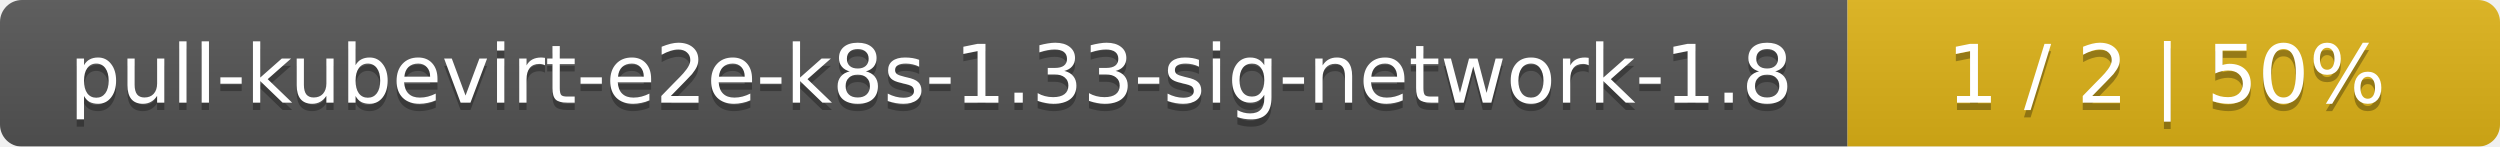
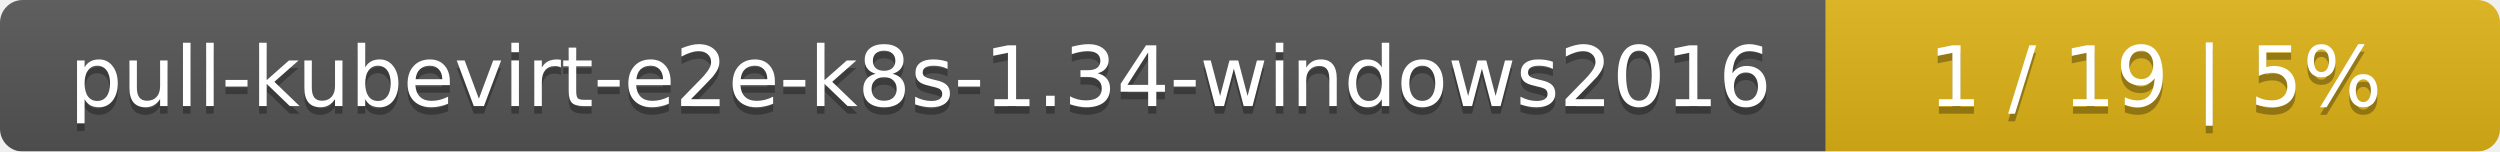
- <svg xmlns="http://www.w3.org/2000/svg" width="341" height="20">
+ <svg xmlns="http://www.w3.org/2000/svg" width="330" height="20">
  <linearGradient id="smooth" x2="0" y2="100%">
    <stop offset="0" stop-color="#bbb" stop-opacity=".1" />
    <stop offset="1" stop-opacity=".1" />
  </linearGradient>
  <mask id="round">
-     <rect width="341" height="20" rx="3" fill="#fff" />
+     <rect width="330" height="20" rx="3" fill="#fff" />
  </mask>
  <g mask="url(#round)">
-     <rect width="252" height="20" fill="#555" />
-     <rect x="252" width="89" height="20" fill="#dfb317" />
-     <rect width="341" height="20" fill="url(#smooth)" />
+     <rect width="241" height="20" fill="#555" />
+     <rect x="241" width="89" height="20" fill="#dfb317" />
+     <rect width="330" height="20" fill="url(#smooth)" />
  </g>
  <g fill="#fff" text-anchor="middle" font-family="DejaVu Sans,Verdana,Geneva,sans-serif" font-size="11">
-     <text x="127" y="15" fill="#010101" fill-opacity=".3">pull-kubevirt-e2e-k8s-1.33-sig-network-1.8</text>
-     <text x="127" y="14">pull-kubevirt-e2e-k8s-1.33-sig-network-1.8</text>
-     <text x="295.5" y="15" fill="#010101" fill-opacity=".3">1 / 2    |    50%</text>
-     <text x="295.5" y="14">1 / 2    |    50%</text>
+     <text x="121.5" y="15" fill="#010101" fill-opacity=".3">pull-kubevirt-e2e-k8s-1.34-windows2016</text>
+     <text x="121.5" y="14">pull-kubevirt-e2e-k8s-1.34-windows2016</text>
+     <text x="284.5" y="15" fill="#010101" fill-opacity=".3">1 / 19    |    5%</text>
+     <text x="284.5" y="14">1 / 19    |    5%</text>
  </g>
</svg>
